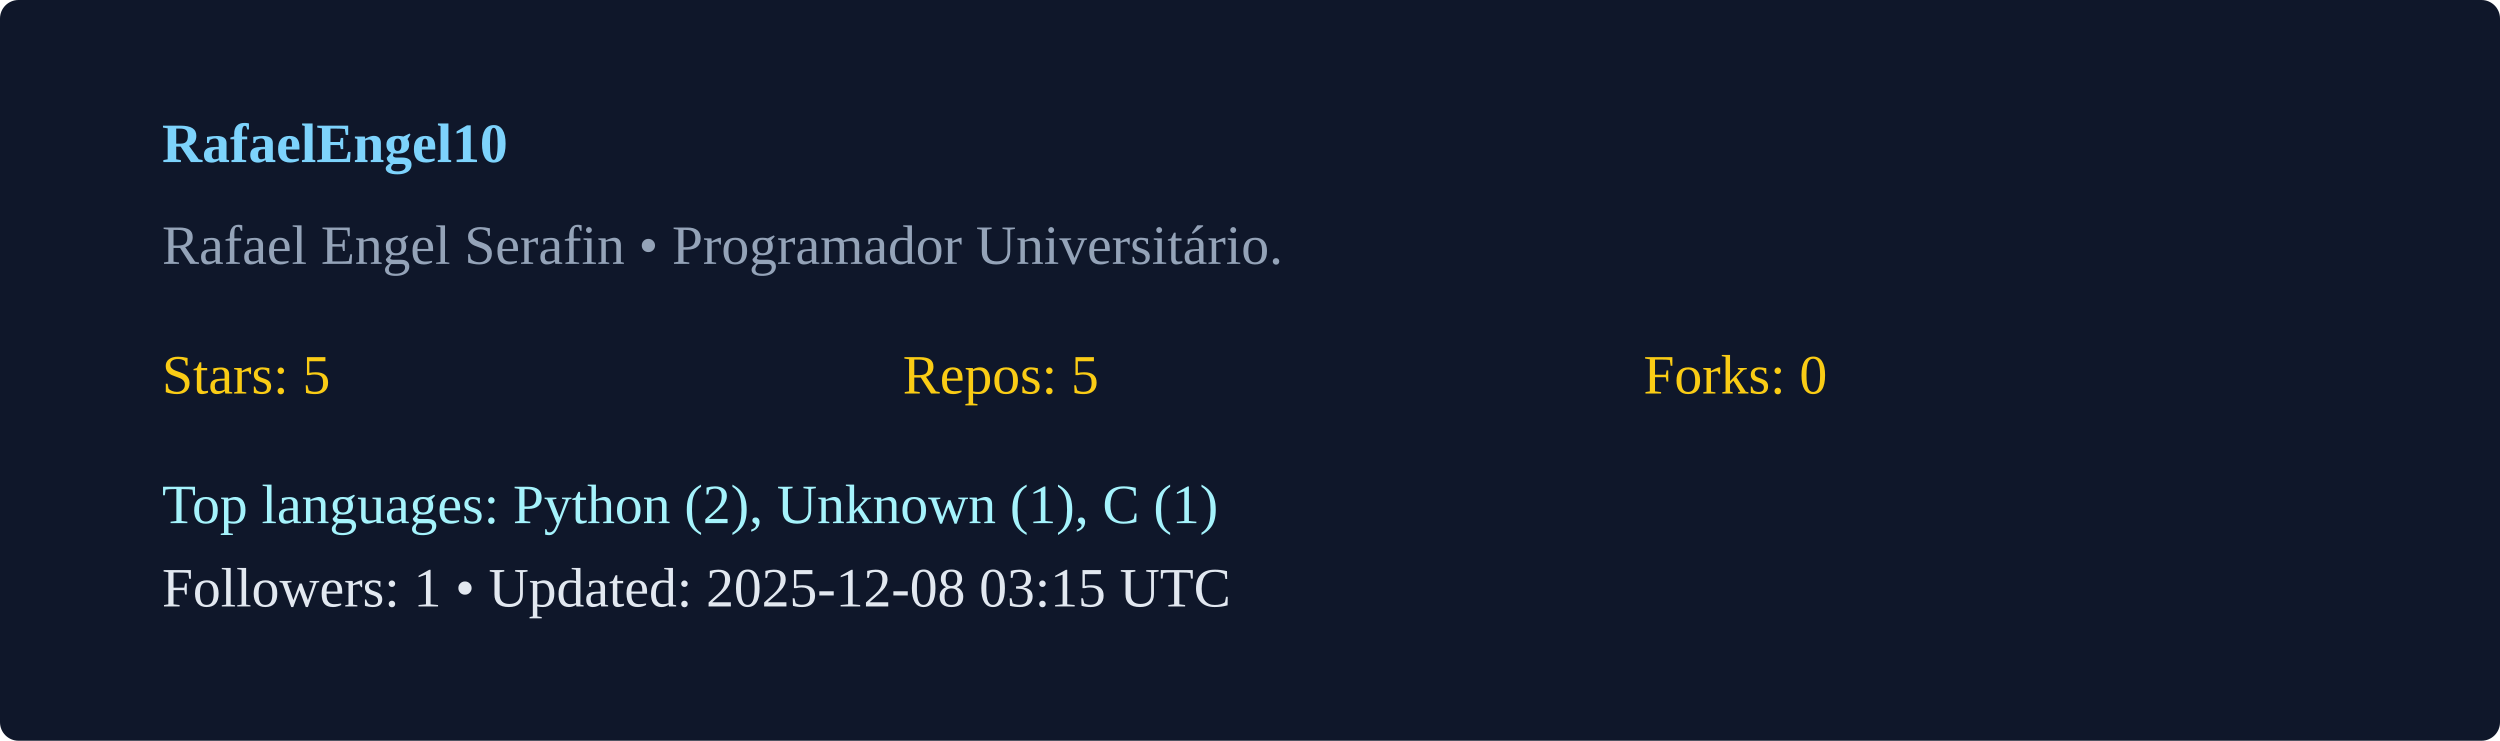
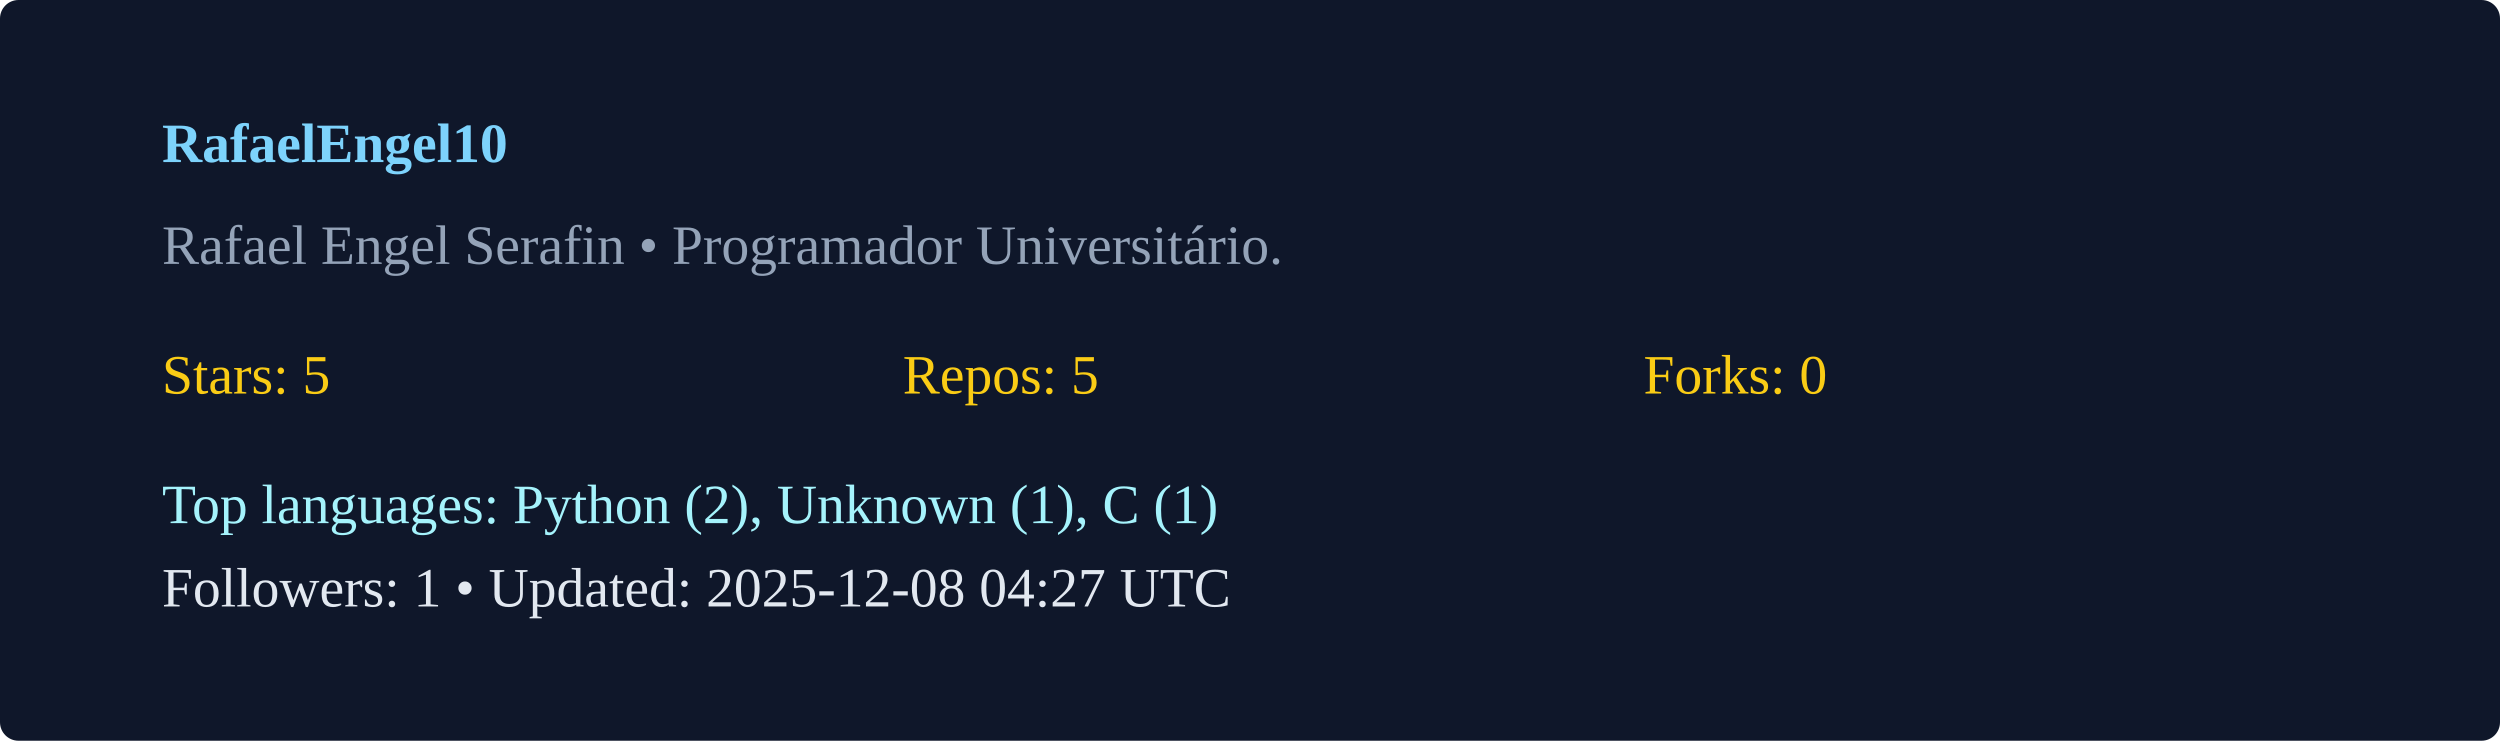
<svg xmlns="http://www.w3.org/2000/svg" width="540" height="160" viewBox="0 0 540 160">
  <rect width="100%" height="100%" rx="4" fill="#0f172a" />
  <g transform="translate(35,35)">
    <text x="0" y="0" fill="#7dd3fc" font-weight="600">RafaelEngel10</text>
    <text x="0" y="22" fill="#94a3b8">Rafael Engel Serafin  • Programador Universitário. </text>
    <g transform="translate(0,50)">
      <text x="0" y="0" fill="#facc15">Stars: 5</text>
      <text x="160" y="0" fill="#facc15">Repos: 5</text>
      <text x="320" y="0" fill="#facc15">Forks: 0</text>
      <text x="0" y="28" fill="#a5f3fc">Top languages: Python (2), Unknown (1), C (1)</text>
-       <text x="0" y="46" fill="#e2e8f0">Followers: 1 • Updated: 2025-12-08 03:15 UTC</text>
+       <text x="0" y="46" fill="#e2e8f0">Followers: 1 • Updated: 2025-12-08 04:27 UTC</text>
    </g>
  </g>
</svg>
